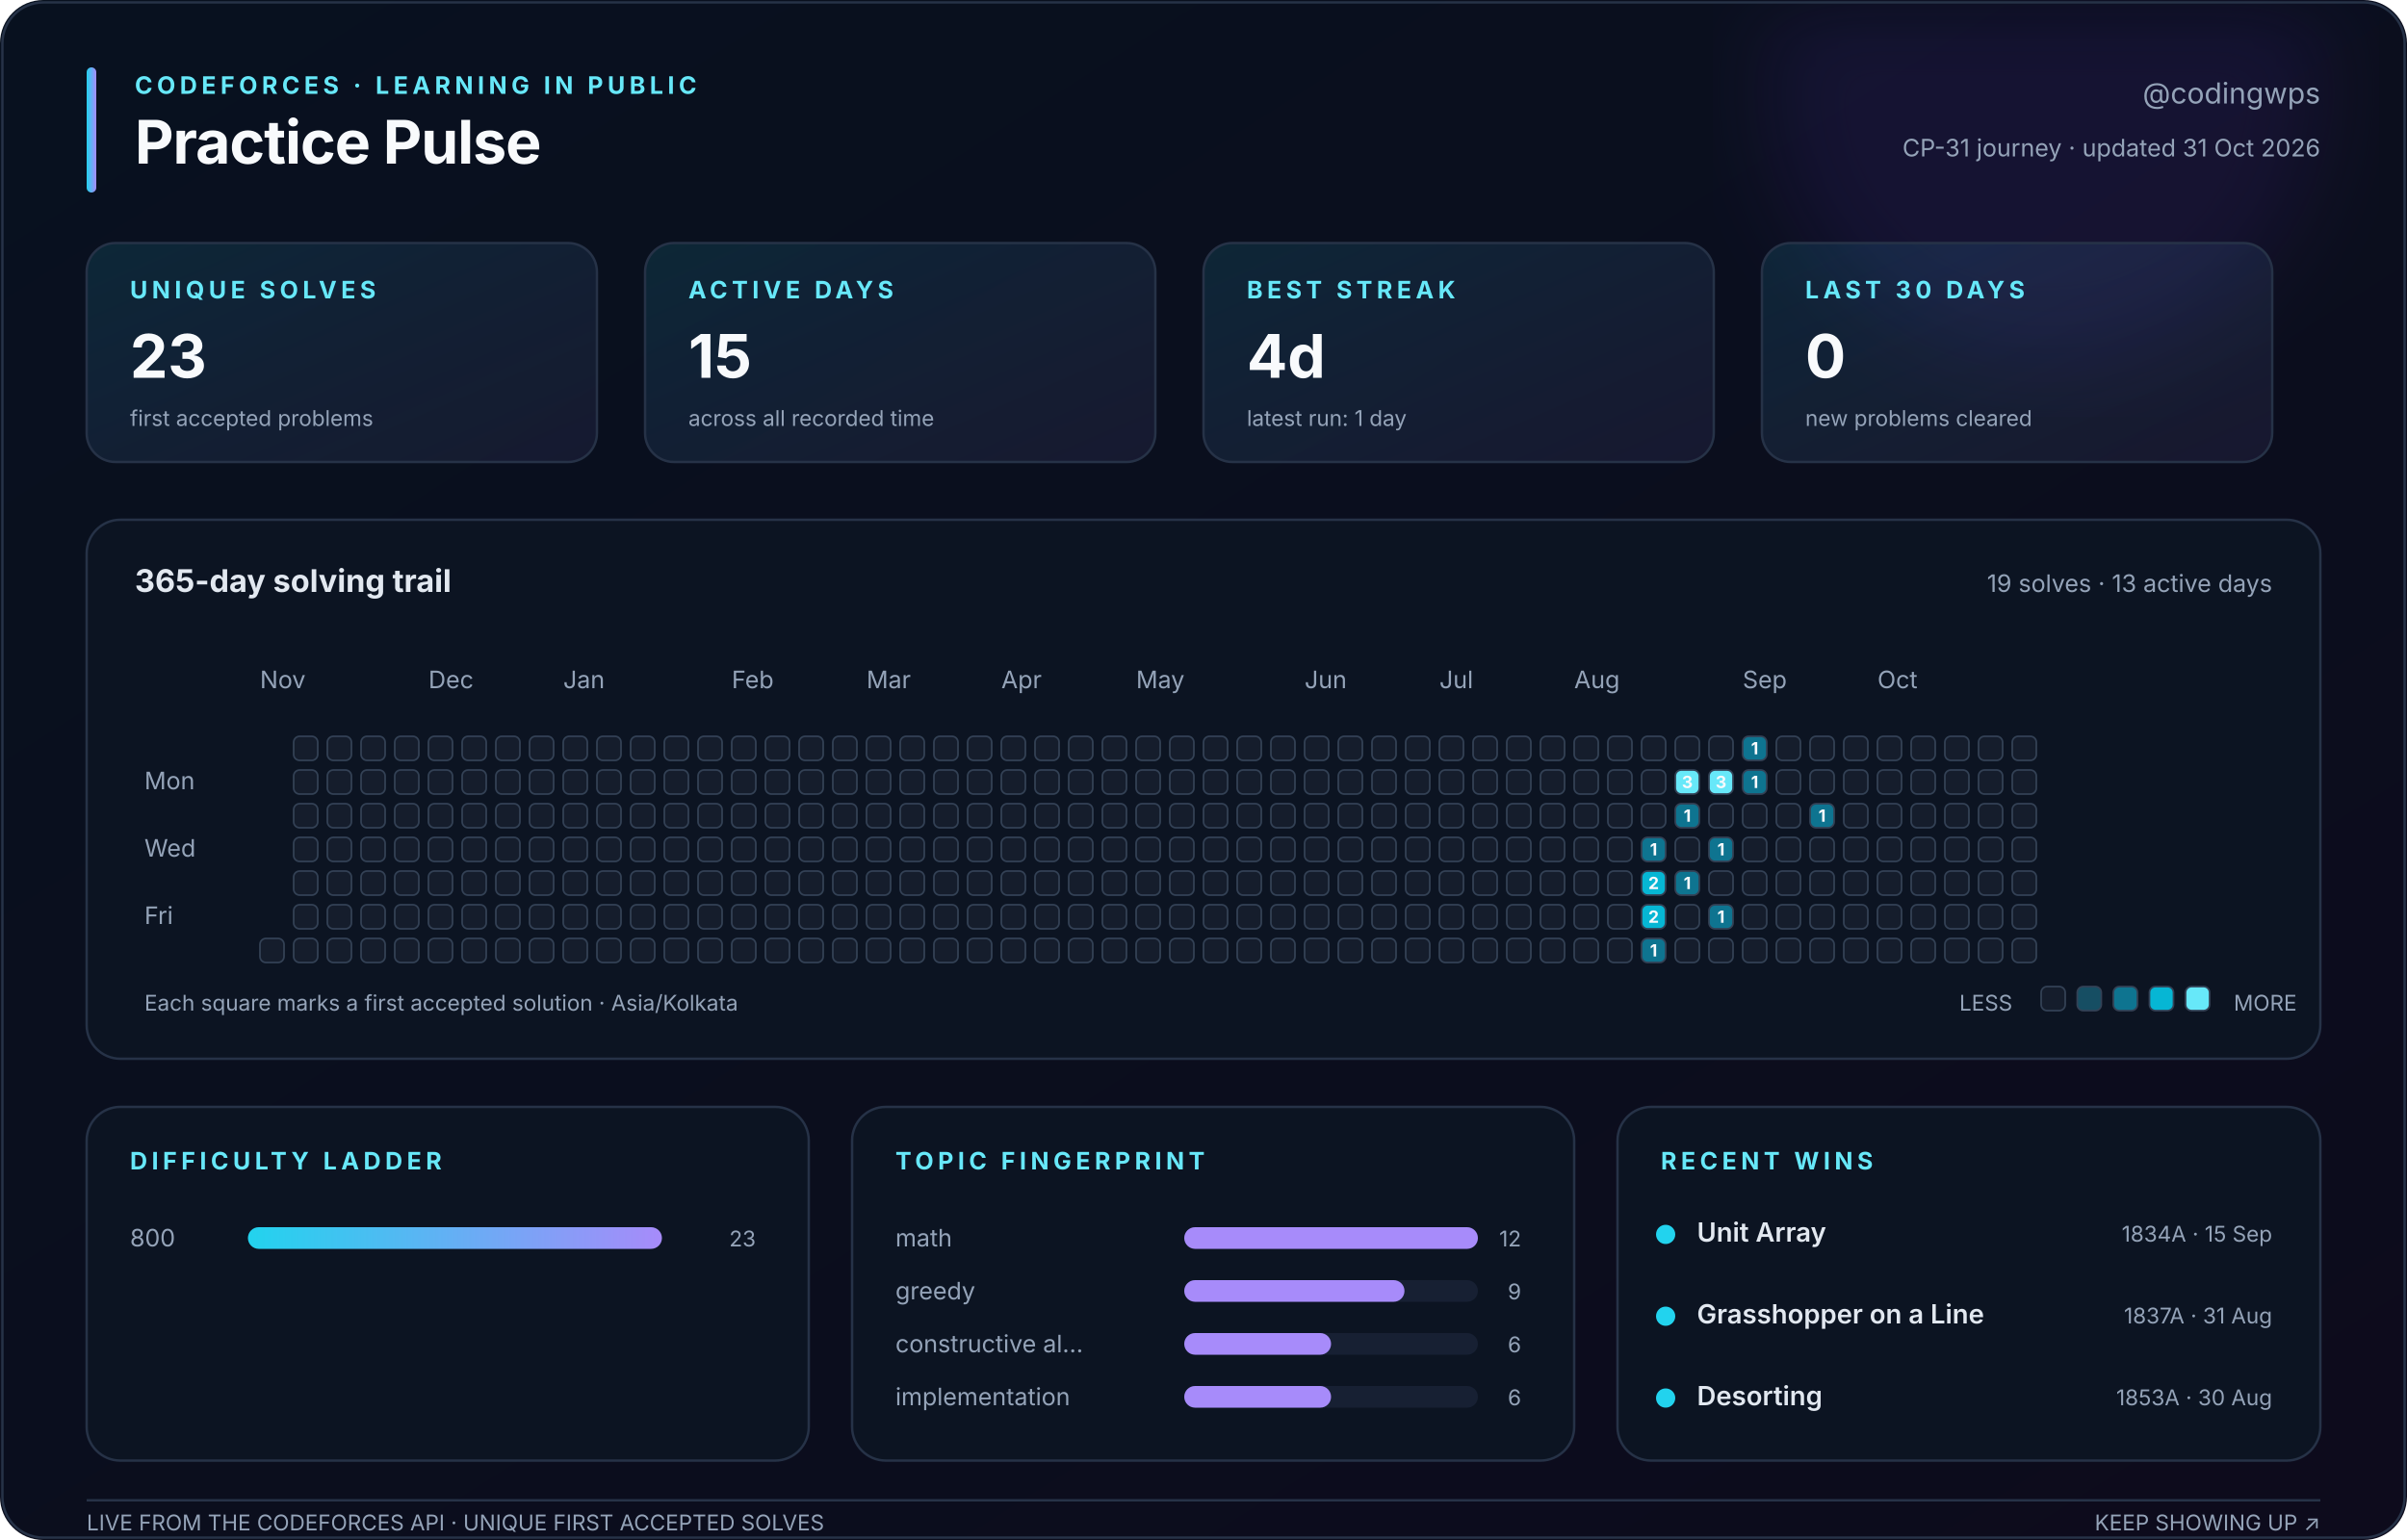
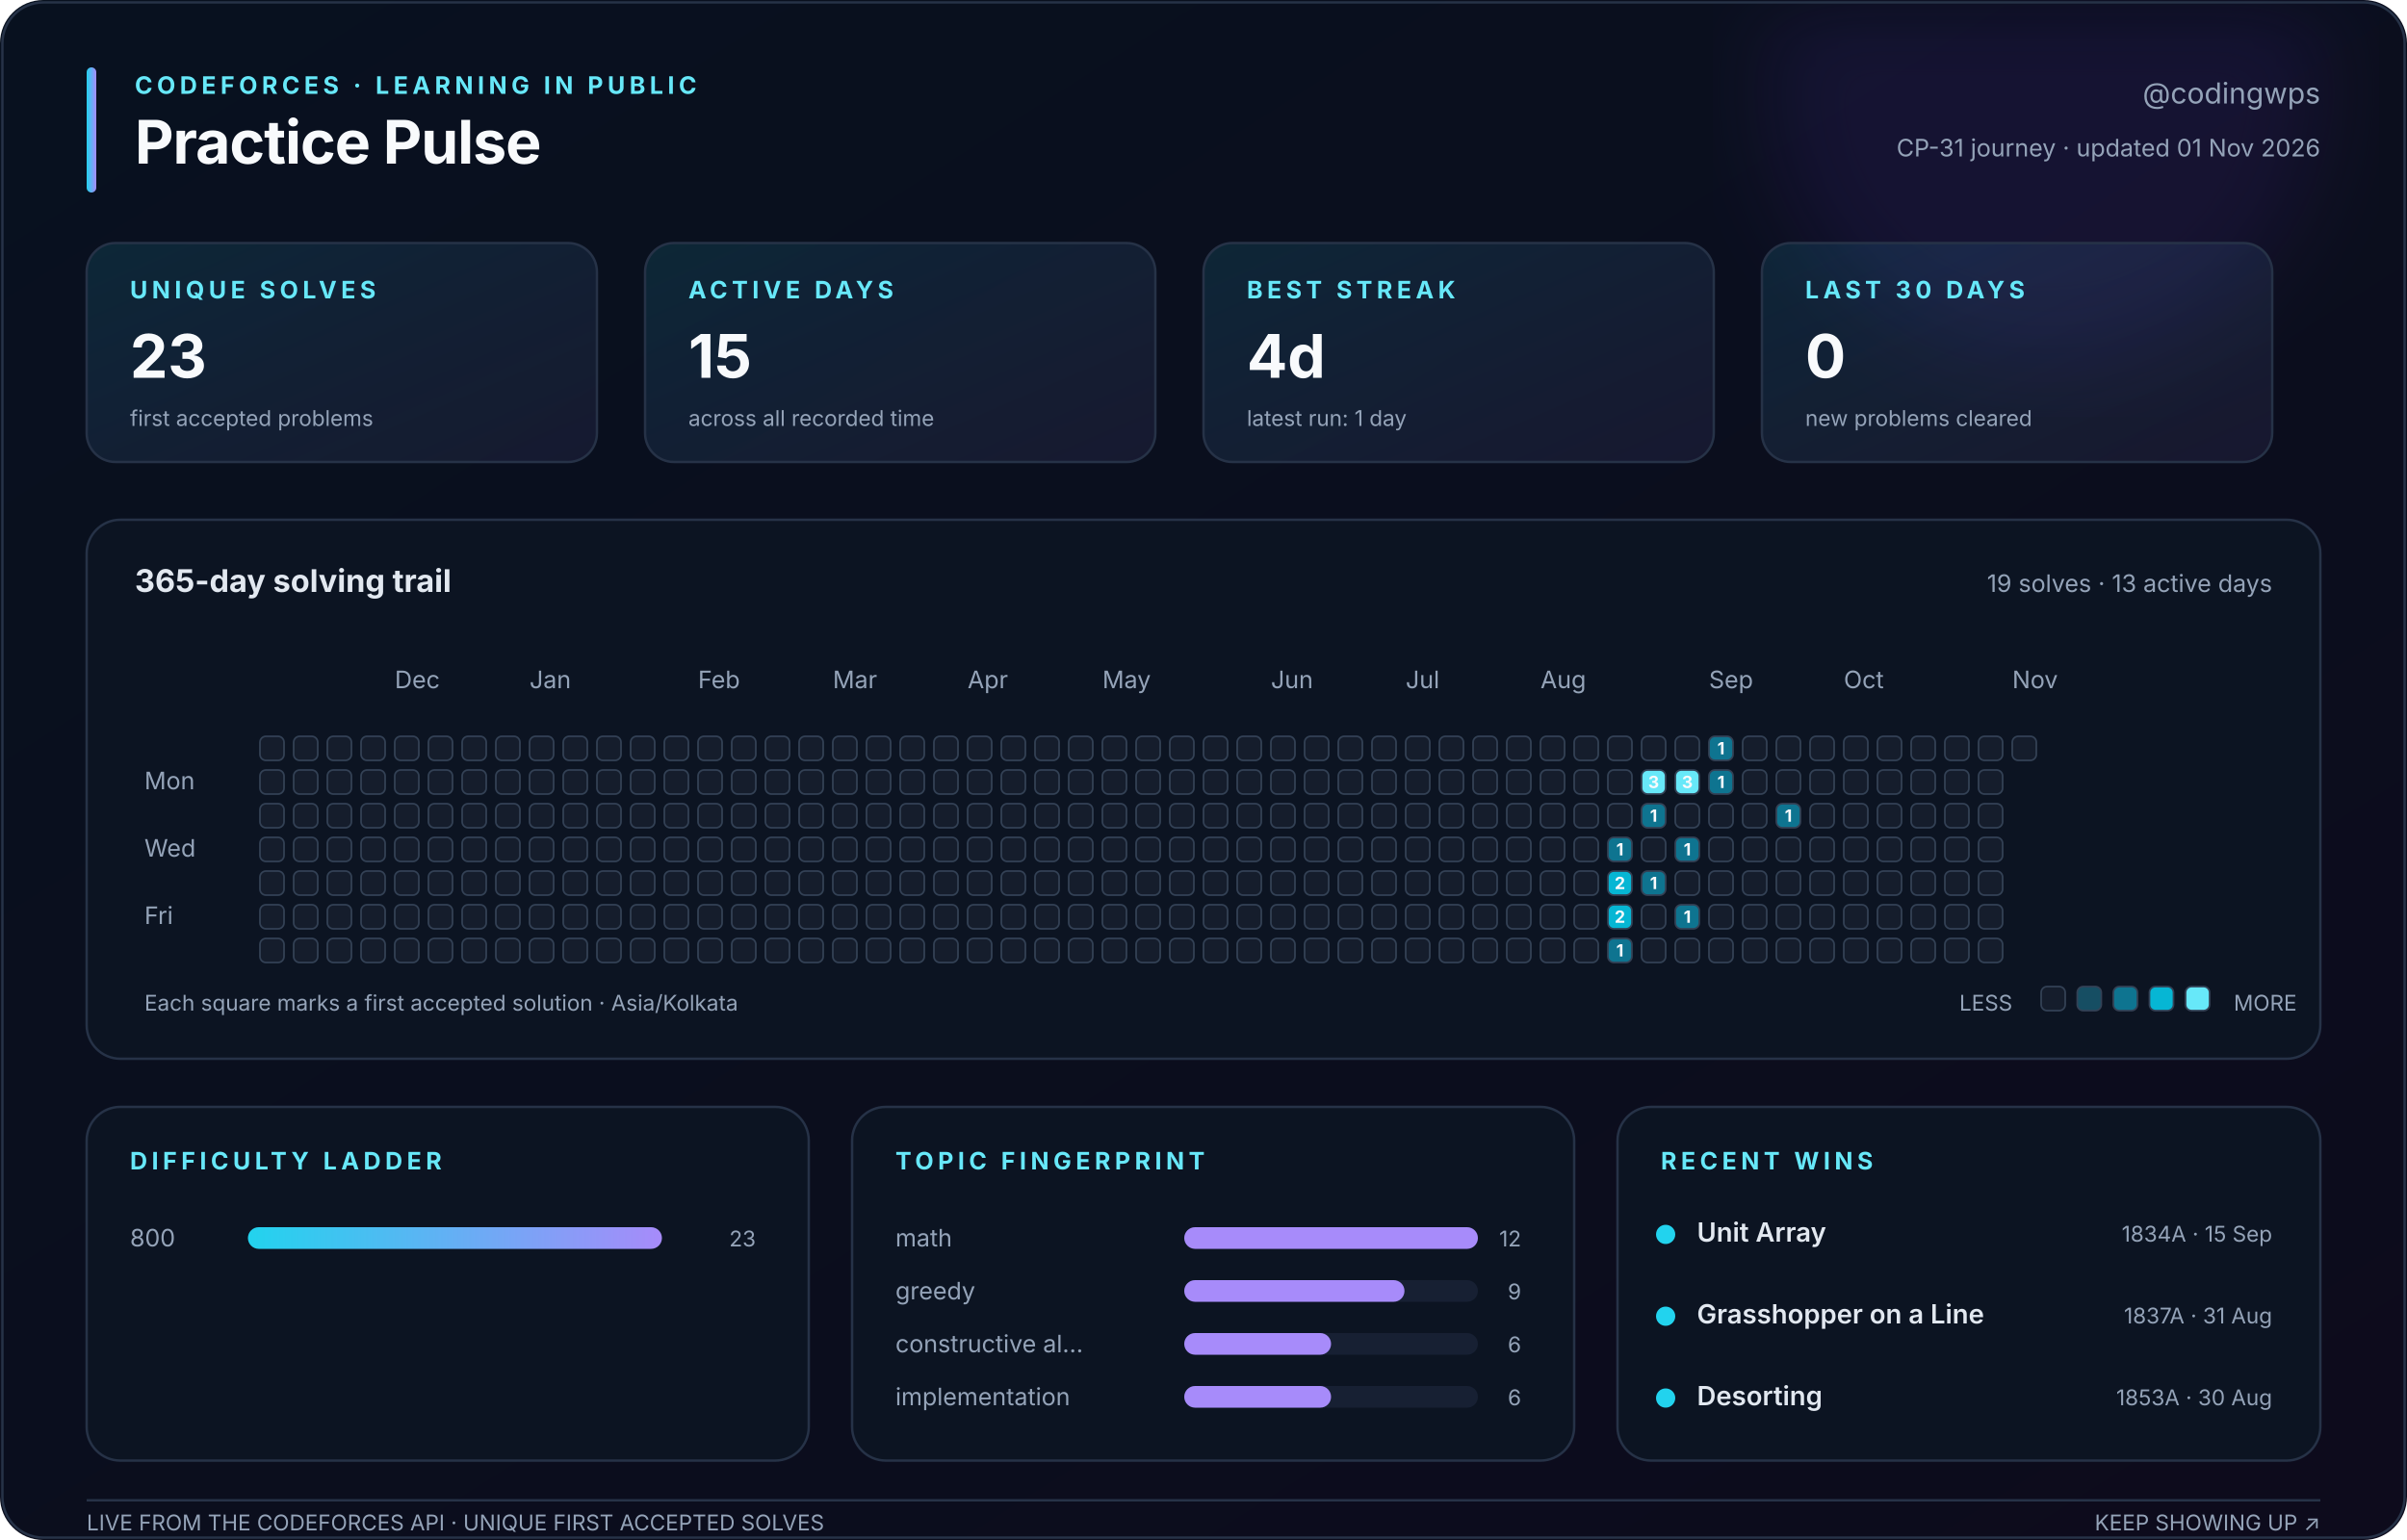
<svg xmlns="http://www.w3.org/2000/svg" width="1000" height="640" viewBox="0 0 1000 640" role="img" aria-labelledby="title description">
  <defs>
    <linearGradient id="canvas" x1="0" y1="0" x2="1" y2="1">
      <stop stop-color="#08111f" />
      <stop offset="1" stop-color="#0d0b1c" />
    </linearGradient>
    <linearGradient id="accent" x1="0" y1="0" x2="1" y2="0">
      <stop stop-color="#22d3ee" />
      <stop offset="1" stop-color="#a78bfa" />
    </linearGradient>
    <linearGradient id="soft" x1="0" y1="0" x2="1" y2="1">
      <stop stop-color="#22d3ee" stop-opacity=".12" />
      <stop offset="1" stop-color="#a78bfa" stop-opacity=".08" />
    </linearGradient>
    <filter id="glow">
      <feGaussianBlur stdDeviation="18" />
    </filter>
  </defs>
  <style>
    text { font-family: Inter, ui-sans-serif, -apple-system, BlinkMacSystemFont, 'Segoe UI', sans-serif; fill: #94a3b8; }
    .title { fill: #f8fafc; font-size: 25px; font-weight: 750; letter-spacing: -.4px; }
    .eyebrow { fill: #67e8f9; font-size: 10px; font-weight: 700; letter-spacing: 1.8px; }
    .subtitle { font-size: 12px; } .label { font-size: 10px; } .tiny { font-size: 9px; }
    .value { fill: #f8fafc; font-size: 25px; font-weight: 750; }
    .section { fill: #e2e8f0; font-size: 13px; font-weight: 650; }
    .strong { fill: #e2e8f0; font-size: 11px; font-weight: 600; }
    .panel { fill: #0c1422; stroke: #263247; stroke-width: 1; }
    .card { fill: url(#soft); stroke: #263247; stroke-width: 1; }
    .cell { stroke: #334155; stroke-width: .7; } .padding { fill: transparent; stroke: none; }
    .cell-count { fill: #f8fafc; font-size: 7px; font-weight: 750; pointer-events: none; }
  </style>
  <rect width="1000" height="640" rx="18" fill="url(#canvas)" />
  <circle cx="850" cy="35" r="115" fill="#7c3aed" opacity=".10" filter="url(#glow)" />
  <rect x="1" y="1" width="998" height="638" rx="17" fill="none" stroke="#263247" />
  <rect x="36" y="28" width="4" height="52" rx="2" fill="url(#accent)" />
  <text class="eyebrow" x="56" y="39">CODEFORCES · LEARNING IN PUBLIC</text>
  <text class="title" x="56" y="68">Practice Pulse</text>
  <text class="subtitle" x="964" y="43" text-anchor="end">@codingwps</text>
-   <text class="label" x="964" y="65" text-anchor="end">CP-31 journey · updated 31 Oct 2026</text>
+   <text class="label" x="964" y="65" text-anchor="end">CP-31 journey · updated 01 Nov 2026</text>
  <rect class="card" x="36" y="101" width="212" height="91" rx="12" />
  <text class="eyebrow" x="54" y="124">UNIQUE SOLVES</text>
  <text class="value" x="54" y="157">23</text>
  <text class="tiny" x="54" y="177">first accepted problems</text>
  <rect class="card" x="268" y="101" width="212" height="91" rx="12" />
  <text class="eyebrow" x="286" y="124">ACTIVE DAYS</text>
  <text class="value" x="286" y="157">15</text>
  <text class="tiny" x="286" y="177">across all recorded time</text>
  <rect class="card" x="500" y="101" width="212" height="91" rx="12" />
  <text class="eyebrow" x="518" y="124">BEST STREAK</text>
  <text class="value" x="518" y="157">4d</text>
  <text class="tiny" x="518" y="177">latest run: 1 day</text>
  <rect class="card" x="732" y="101" width="212" height="91" rx="12" />
  <text class="eyebrow" x="750" y="124">LAST 30 DAYS</text>
  <text class="value" x="750" y="157">0</text>
  <text class="tiny" x="750" y="177">new problems cleared</text>
  <rect class="panel" x="36" y="216" width="928" height="224" rx="14" />
  <text class="section" x="56" y="246">365-day solving trail</text>
  <text class="label" x="944" y="246" text-anchor="end">19 solves · 13 active days</text>
-   <text class="label" x="108" y="286">Nov</text>
-   <text class="label" x="178" y="286">Dec</text>
-   <text class="label" x="234" y="286">Jan</text>
-   <text class="label" x="304" y="286">Feb</text>
-   <text class="label" x="360" y="286">Mar</text>
-   <text class="label" x="416" y="286">Apr</text>
-   <text class="label" x="472" y="286">May</text>
-   <text class="label" x="542" y="286">Jun</text>
-   <text class="label" x="598" y="286">Jul</text>
-   <text class="label" x="654" y="286">Aug</text>
-   <text class="label" x="724" y="286">Sep</text>
-   <text class="label" x="780" y="286">Oct</text>
+   <text class="label" x="164" y="286">Dec</text>
+   <text class="label" x="220" y="286">Jan</text>
+   <text class="label" x="290" y="286">Feb</text>
+   <text class="label" x="346" y="286">Mar</text>
+   <text class="label" x="402" y="286">Apr</text>
+   <text class="label" x="458" y="286">May</text>
+   <text class="label" x="528" y="286">Jun</text>
+   <text class="label" x="584" y="286">Jul</text>
+   <text class="label" x="640" y="286">Aug</text>
+   <text class="label" x="710" y="286">Sep</text>
+   <text class="label" x="766" y="286">Oct</text>
+   <text class="label" x="836" y="286">Nov</text>
  <text class="label" x="60" y="328">Mon</text>
  <text class="label" x="60" y="356">Wed</text>
  <text class="label" x="60" y="384">Fri</text>
-   <rect class="padding" x="108" y="306" width="10" height="10" rx="2.5" fill="#151d2c" />
-   <rect class="padding" x="108" y="320" width="10" height="10" rx="2.5" fill="#151d2c" />
-   <rect class="padding" x="108" y="334" width="10" height="10" rx="2.5" fill="#151d2c" />
-   <rect class="padding" x="108" y="348" width="10" height="10" rx="2.5" fill="#151d2c" />
-   <rect class="padding" x="108" y="362" width="10" height="10" rx="2.5" fill="#151d2c" />
-   <rect class="padding" x="108" y="376" width="10" height="10" rx="2.5" fill="#151d2c" />
+   <rect class="cell" x="108" y="306" width="10" height="10" rx="2.5" fill="#151d2c" />
+   <rect class="cell" x="108" y="320" width="10" height="10" rx="2.5" fill="#151d2c" />
+   <rect class="cell" x="108" y="334" width="10" height="10" rx="2.5" fill="#151d2c" />
+   <rect class="cell" x="108" y="348" width="10" height="10" rx="2.5" fill="#151d2c" />
+   <rect class="cell" x="108" y="362" width="10" height="10" rx="2.5" fill="#151d2c" />
+   <rect class="cell" x="108" y="376" width="10" height="10" rx="2.5" fill="#151d2c" />
  <rect class="cell" x="108" y="390" width="10" height="10" rx="2.5" fill="#151d2c" />
  <rect class="cell" x="122" y="306" width="10" height="10" rx="2.5" fill="#151d2c" />
  <rect class="cell" x="122" y="320" width="10" height="10" rx="2.5" fill="#151d2c" />
  <rect class="cell" x="122" y="334" width="10" height="10" rx="2.5" fill="#151d2c" />
  <rect class="cell" x="122" y="348" width="10" height="10" rx="2.5" fill="#151d2c" />
  <rect class="cell" x="122" y="362" width="10" height="10" rx="2.5" fill="#151d2c" />
  <rect class="cell" x="122" y="376" width="10" height="10" rx="2.5" fill="#151d2c" />
  <rect class="cell" x="122" y="390" width="10" height="10" rx="2.5" fill="#151d2c" />
  <rect class="cell" x="136" y="306" width="10" height="10" rx="2.5" fill="#151d2c" />
  <rect class="cell" x="136" y="320" width="10" height="10" rx="2.5" fill="#151d2c" />
  <rect class="cell" x="136" y="334" width="10" height="10" rx="2.5" fill="#151d2c" />
  <rect class="cell" x="136" y="348" width="10" height="10" rx="2.5" fill="#151d2c" />
  <rect class="cell" x="136" y="362" width="10" height="10" rx="2.5" fill="#151d2c" />
  <rect class="cell" x="136" y="376" width="10" height="10" rx="2.5" fill="#151d2c" />
  <rect class="cell" x="136" y="390" width="10" height="10" rx="2.5" fill="#151d2c" />
  <rect class="cell" x="150" y="306" width="10" height="10" rx="2.5" fill="#151d2c" />
  <rect class="cell" x="150" y="320" width="10" height="10" rx="2.5" fill="#151d2c" />
  <rect class="cell" x="150" y="334" width="10" height="10" rx="2.5" fill="#151d2c" />
  <rect class="cell" x="150" y="348" width="10" height="10" rx="2.5" fill="#151d2c" />
  <rect class="cell" x="150" y="362" width="10" height="10" rx="2.5" fill="#151d2c" />
  <rect class="cell" x="150" y="376" width="10" height="10" rx="2.5" fill="#151d2c" />
  <rect class="cell" x="150" y="390" width="10" height="10" rx="2.5" fill="#151d2c" />
  <rect class="cell" x="164" y="306" width="10" height="10" rx="2.5" fill="#151d2c" />
  <rect class="cell" x="164" y="320" width="10" height="10" rx="2.5" fill="#151d2c" />
  <rect class="cell" x="164" y="334" width="10" height="10" rx="2.5" fill="#151d2c" />
  <rect class="cell" x="164" y="348" width="10" height="10" rx="2.5" fill="#151d2c" />
  <rect class="cell" x="164" y="362" width="10" height="10" rx="2.5" fill="#151d2c" />
  <rect class="cell" x="164" y="376" width="10" height="10" rx="2.5" fill="#151d2c" />
  <rect class="cell" x="164" y="390" width="10" height="10" rx="2.5" fill="#151d2c" />
  <rect class="cell" x="178" y="306" width="10" height="10" rx="2.5" fill="#151d2c" />
  <rect class="cell" x="178" y="320" width="10" height="10" rx="2.5" fill="#151d2c" />
  <rect class="cell" x="178" y="334" width="10" height="10" rx="2.5" fill="#151d2c" />
  <rect class="cell" x="178" y="348" width="10" height="10" rx="2.5" fill="#151d2c" />
  <rect class="cell" x="178" y="362" width="10" height="10" rx="2.5" fill="#151d2c" />
  <rect class="cell" x="178" y="376" width="10" height="10" rx="2.5" fill="#151d2c" />
  <rect class="cell" x="178" y="390" width="10" height="10" rx="2.5" fill="#151d2c" />
  <rect class="cell" x="192" y="306" width="10" height="10" rx="2.5" fill="#151d2c" />
  <rect class="cell" x="192" y="320" width="10" height="10" rx="2.5" fill="#151d2c" />
  <rect class="cell" x="192" y="334" width="10" height="10" rx="2.5" fill="#151d2c" />
  <rect class="cell" x="192" y="348" width="10" height="10" rx="2.5" fill="#151d2c" />
  <rect class="cell" x="192" y="362" width="10" height="10" rx="2.5" fill="#151d2c" />
  <rect class="cell" x="192" y="376" width="10" height="10" rx="2.5" fill="#151d2c" />
  <rect class="cell" x="192" y="390" width="10" height="10" rx="2.5" fill="#151d2c" />
  <rect class="cell" x="206" y="306" width="10" height="10" rx="2.5" fill="#151d2c" />
  <rect class="cell" x="206" y="320" width="10" height="10" rx="2.5" fill="#151d2c" />
  <rect class="cell" x="206" y="334" width="10" height="10" rx="2.5" fill="#151d2c" />
  <rect class="cell" x="206" y="348" width="10" height="10" rx="2.5" fill="#151d2c" />
  <rect class="cell" x="206" y="362" width="10" height="10" rx="2.5" fill="#151d2c" />
  <rect class="cell" x="206" y="376" width="10" height="10" rx="2.5" fill="#151d2c" />
  <rect class="cell" x="206" y="390" width="10" height="10" rx="2.5" fill="#151d2c" />
  <rect class="cell" x="220" y="306" width="10" height="10" rx="2.5" fill="#151d2c" />
  <rect class="cell" x="220" y="320" width="10" height="10" rx="2.5" fill="#151d2c" />
  <rect class="cell" x="220" y="334" width="10" height="10" rx="2.5" fill="#151d2c" />
  <rect class="cell" x="220" y="348" width="10" height="10" rx="2.5" fill="#151d2c" />
  <rect class="cell" x="220" y="362" width="10" height="10" rx="2.5" fill="#151d2c" />
  <rect class="cell" x="220" y="376" width="10" height="10" rx="2.5" fill="#151d2c" />
  <rect class="cell" x="220" y="390" width="10" height="10" rx="2.5" fill="#151d2c" />
  <rect class="cell" x="234" y="306" width="10" height="10" rx="2.5" fill="#151d2c" />
  <rect class="cell" x="234" y="320" width="10" height="10" rx="2.5" fill="#151d2c" />
  <rect class="cell" x="234" y="334" width="10" height="10" rx="2.5" fill="#151d2c" />
  <rect class="cell" x="234" y="348" width="10" height="10" rx="2.5" fill="#151d2c" />
  <rect class="cell" x="234" y="362" width="10" height="10" rx="2.5" fill="#151d2c" />
  <rect class="cell" x="234" y="376" width="10" height="10" rx="2.5" fill="#151d2c" />
  <rect class="cell" x="234" y="390" width="10" height="10" rx="2.5" fill="#151d2c" />
  <rect class="cell" x="248" y="306" width="10" height="10" rx="2.5" fill="#151d2c" />
  <rect class="cell" x="248" y="320" width="10" height="10" rx="2.5" fill="#151d2c" />
  <rect class="cell" x="248" y="334" width="10" height="10" rx="2.5" fill="#151d2c" />
  <rect class="cell" x="248" y="348" width="10" height="10" rx="2.5" fill="#151d2c" />
  <rect class="cell" x="248" y="362" width="10" height="10" rx="2.5" fill="#151d2c" />
  <rect class="cell" x="248" y="376" width="10" height="10" rx="2.5" fill="#151d2c" />
  <rect class="cell" x="248" y="390" width="10" height="10" rx="2.5" fill="#151d2c" />
  <rect class="cell" x="262" y="306" width="10" height="10" rx="2.5" fill="#151d2c" />
  <rect class="cell" x="262" y="320" width="10" height="10" rx="2.5" fill="#151d2c" />
  <rect class="cell" x="262" y="334" width="10" height="10" rx="2.5" fill="#151d2c" />
  <rect class="cell" x="262" y="348" width="10" height="10" rx="2.5" fill="#151d2c" />
  <rect class="cell" x="262" y="362" width="10" height="10" rx="2.5" fill="#151d2c" />
  <rect class="cell" x="262" y="376" width="10" height="10" rx="2.5" fill="#151d2c" />
  <rect class="cell" x="262" y="390" width="10" height="10" rx="2.5" fill="#151d2c" />
  <rect class="cell" x="276" y="306" width="10" height="10" rx="2.5" fill="#151d2c" />
  <rect class="cell" x="276" y="320" width="10" height="10" rx="2.5" fill="#151d2c" />
  <rect class="cell" x="276" y="334" width="10" height="10" rx="2.5" fill="#151d2c" />
  <rect class="cell" x="276" y="348" width="10" height="10" rx="2.5" fill="#151d2c" />
  <rect class="cell" x="276" y="362" width="10" height="10" rx="2.5" fill="#151d2c" />
  <rect class="cell" x="276" y="376" width="10" height="10" rx="2.5" fill="#151d2c" />
  <rect class="cell" x="276" y="390" width="10" height="10" rx="2.5" fill="#151d2c" />
  <rect class="cell" x="290" y="306" width="10" height="10" rx="2.5" fill="#151d2c" />
  <rect class="cell" x="290" y="320" width="10" height="10" rx="2.5" fill="#151d2c" />
  <rect class="cell" x="290" y="334" width="10" height="10" rx="2.5" fill="#151d2c" />
  <rect class="cell" x="290" y="348" width="10" height="10" rx="2.5" fill="#151d2c" />
  <rect class="cell" x="290" y="362" width="10" height="10" rx="2.5" fill="#151d2c" />
  <rect class="cell" x="290" y="376" width="10" height="10" rx="2.5" fill="#151d2c" />
  <rect class="cell" x="290" y="390" width="10" height="10" rx="2.5" fill="#151d2c" />
  <rect class="cell" x="304" y="306" width="10" height="10" rx="2.5" fill="#151d2c" />
  <rect class="cell" x="304" y="320" width="10" height="10" rx="2.5" fill="#151d2c" />
  <rect class="cell" x="304" y="334" width="10" height="10" rx="2.5" fill="#151d2c" />
  <rect class="cell" x="304" y="348" width="10" height="10" rx="2.5" fill="#151d2c" />
  <rect class="cell" x="304" y="362" width="10" height="10" rx="2.5" fill="#151d2c" />
  <rect class="cell" x="304" y="376" width="10" height="10" rx="2.5" fill="#151d2c" />
  <rect class="cell" x="304" y="390" width="10" height="10" rx="2.5" fill="#151d2c" />
  <rect class="cell" x="318" y="306" width="10" height="10" rx="2.5" fill="#151d2c" />
  <rect class="cell" x="318" y="320" width="10" height="10" rx="2.5" fill="#151d2c" />
  <rect class="cell" x="318" y="334" width="10" height="10" rx="2.5" fill="#151d2c" />
  <rect class="cell" x="318" y="348" width="10" height="10" rx="2.5" fill="#151d2c" />
  <rect class="cell" x="318" y="362" width="10" height="10" rx="2.5" fill="#151d2c" />
  <rect class="cell" x="318" y="376" width="10" height="10" rx="2.5" fill="#151d2c" />
  <rect class="cell" x="318" y="390" width="10" height="10" rx="2.5" fill="#151d2c" />
  <rect class="cell" x="332" y="306" width="10" height="10" rx="2.5" fill="#151d2c" />
  <rect class="cell" x="332" y="320" width="10" height="10" rx="2.5" fill="#151d2c" />
  <rect class="cell" x="332" y="334" width="10" height="10" rx="2.5" fill="#151d2c" />
  <rect class="cell" x="332" y="348" width="10" height="10" rx="2.5" fill="#151d2c" />
  <rect class="cell" x="332" y="362" width="10" height="10" rx="2.5" fill="#151d2c" />
  <rect class="cell" x="332" y="376" width="10" height="10" rx="2.5" fill="#151d2c" />
  <rect class="cell" x="332" y="390" width="10" height="10" rx="2.5" fill="#151d2c" />
  <rect class="cell" x="346" y="306" width="10" height="10" rx="2.5" fill="#151d2c" />
  <rect class="cell" x="346" y="320" width="10" height="10" rx="2.5" fill="#151d2c" />
  <rect class="cell" x="346" y="334" width="10" height="10" rx="2.5" fill="#151d2c" />
  <rect class="cell" x="346" y="348" width="10" height="10" rx="2.5" fill="#151d2c" />
  <rect class="cell" x="346" y="362" width="10" height="10" rx="2.5" fill="#151d2c" />
  <rect class="cell" x="346" y="376" width="10" height="10" rx="2.5" fill="#151d2c" />
  <rect class="cell" x="346" y="390" width="10" height="10" rx="2.5" fill="#151d2c" />
  <rect class="cell" x="360" y="306" width="10" height="10" rx="2.5" fill="#151d2c" />
  <rect class="cell" x="360" y="320" width="10" height="10" rx="2.5" fill="#151d2c" />
  <rect class="cell" x="360" y="334" width="10" height="10" rx="2.5" fill="#151d2c" />
  <rect class="cell" x="360" y="348" width="10" height="10" rx="2.5" fill="#151d2c" />
  <rect class="cell" x="360" y="362" width="10" height="10" rx="2.5" fill="#151d2c" />
  <rect class="cell" x="360" y="376" width="10" height="10" rx="2.5" fill="#151d2c" />
  <rect class="cell" x="360" y="390" width="10" height="10" rx="2.5" fill="#151d2c" />
  <rect class="cell" x="374" y="306" width="10" height="10" rx="2.5" fill="#151d2c" />
  <rect class="cell" x="374" y="320" width="10" height="10" rx="2.5" fill="#151d2c" />
  <rect class="cell" x="374" y="334" width="10" height="10" rx="2.5" fill="#151d2c" />
  <rect class="cell" x="374" y="348" width="10" height="10" rx="2.5" fill="#151d2c" />
  <rect class="cell" x="374" y="362" width="10" height="10" rx="2.5" fill="#151d2c" />
  <rect class="cell" x="374" y="376" width="10" height="10" rx="2.5" fill="#151d2c" />
  <rect class="cell" x="374" y="390" width="10" height="10" rx="2.5" fill="#151d2c" />
  <rect class="cell" x="388" y="306" width="10" height="10" rx="2.5" fill="#151d2c" />
  <rect class="cell" x="388" y="320" width="10" height="10" rx="2.5" fill="#151d2c" />
  <rect class="cell" x="388" y="334" width="10" height="10" rx="2.5" fill="#151d2c" />
  <rect class="cell" x="388" y="348" width="10" height="10" rx="2.5" fill="#151d2c" />
  <rect class="cell" x="388" y="362" width="10" height="10" rx="2.5" fill="#151d2c" />
  <rect class="cell" x="388" y="376" width="10" height="10" rx="2.5" fill="#151d2c" />
  <rect class="cell" x="388" y="390" width="10" height="10" rx="2.5" fill="#151d2c" />
  <rect class="cell" x="402" y="306" width="10" height="10" rx="2.5" fill="#151d2c" />
  <rect class="cell" x="402" y="320" width="10" height="10" rx="2.5" fill="#151d2c" />
  <rect class="cell" x="402" y="334" width="10" height="10" rx="2.5" fill="#151d2c" />
  <rect class="cell" x="402" y="348" width="10" height="10" rx="2.5" fill="#151d2c" />
  <rect class="cell" x="402" y="362" width="10" height="10" rx="2.5" fill="#151d2c" />
  <rect class="cell" x="402" y="376" width="10" height="10" rx="2.5" fill="#151d2c" />
  <rect class="cell" x="402" y="390" width="10" height="10" rx="2.5" fill="#151d2c" />
  <rect class="cell" x="416" y="306" width="10" height="10" rx="2.5" fill="#151d2c" />
  <rect class="cell" x="416" y="320" width="10" height="10" rx="2.5" fill="#151d2c" />
  <rect class="cell" x="416" y="334" width="10" height="10" rx="2.5" fill="#151d2c" />
  <rect class="cell" x="416" y="348" width="10" height="10" rx="2.5" fill="#151d2c" />
  <rect class="cell" x="416" y="362" width="10" height="10" rx="2.5" fill="#151d2c" />
  <rect class="cell" x="416" y="376" width="10" height="10" rx="2.5" fill="#151d2c" />
  <rect class="cell" x="416" y="390" width="10" height="10" rx="2.5" fill="#151d2c" />
  <rect class="cell" x="430" y="306" width="10" height="10" rx="2.5" fill="#151d2c" />
  <rect class="cell" x="430" y="320" width="10" height="10" rx="2.5" fill="#151d2c" />
  <rect class="cell" x="430" y="334" width="10" height="10" rx="2.5" fill="#151d2c" />
  <rect class="cell" x="430" y="348" width="10" height="10" rx="2.5" fill="#151d2c" />
  <rect class="cell" x="430" y="362" width="10" height="10" rx="2.5" fill="#151d2c" />
  <rect class="cell" x="430" y="376" width="10" height="10" rx="2.5" fill="#151d2c" />
  <rect class="cell" x="430" y="390" width="10" height="10" rx="2.5" fill="#151d2c" />
  <rect class="cell" x="444" y="306" width="10" height="10" rx="2.5" fill="#151d2c" />
  <rect class="cell" x="444" y="320" width="10" height="10" rx="2.5" fill="#151d2c" />
  <rect class="cell" x="444" y="334" width="10" height="10" rx="2.5" fill="#151d2c" />
  <rect class="cell" x="444" y="348" width="10" height="10" rx="2.5" fill="#151d2c" />
  <rect class="cell" x="444" y="362" width="10" height="10" rx="2.5" fill="#151d2c" />
  <rect class="cell" x="444" y="376" width="10" height="10" rx="2.5" fill="#151d2c" />
  <rect class="cell" x="444" y="390" width="10" height="10" rx="2.5" fill="#151d2c" />
  <rect class="cell" x="458" y="306" width="10" height="10" rx="2.5" fill="#151d2c" />
  <rect class="cell" x="458" y="320" width="10" height="10" rx="2.5" fill="#151d2c" />
  <rect class="cell" x="458" y="334" width="10" height="10" rx="2.5" fill="#151d2c" />
  <rect class="cell" x="458" y="348" width="10" height="10" rx="2.5" fill="#151d2c" />
  <rect class="cell" x="458" y="362" width="10" height="10" rx="2.5" fill="#151d2c" />
  <rect class="cell" x="458" y="376" width="10" height="10" rx="2.5" fill="#151d2c" />
  <rect class="cell" x="458" y="390" width="10" height="10" rx="2.5" fill="#151d2c" />
  <rect class="cell" x="472" y="306" width="10" height="10" rx="2.5" fill="#151d2c" />
  <rect class="cell" x="472" y="320" width="10" height="10" rx="2.5" fill="#151d2c" />
  <rect class="cell" x="472" y="334" width="10" height="10" rx="2.5" fill="#151d2c" />
  <rect class="cell" x="472" y="348" width="10" height="10" rx="2.5" fill="#151d2c" />
  <rect class="cell" x="472" y="362" width="10" height="10" rx="2.5" fill="#151d2c" />
  <rect class="cell" x="472" y="376" width="10" height="10" rx="2.5" fill="#151d2c" />
  <rect class="cell" x="472" y="390" width="10" height="10" rx="2.5" fill="#151d2c" />
  <rect class="cell" x="486" y="306" width="10" height="10" rx="2.5" fill="#151d2c" />
  <rect class="cell" x="486" y="320" width="10" height="10" rx="2.5" fill="#151d2c" />
  <rect class="cell" x="486" y="334" width="10" height="10" rx="2.5" fill="#151d2c" />
  <rect class="cell" x="486" y="348" width="10" height="10" rx="2.5" fill="#151d2c" />
  <rect class="cell" x="486" y="362" width="10" height="10" rx="2.5" fill="#151d2c" />
  <rect class="cell" x="486" y="376" width="10" height="10" rx="2.5" fill="#151d2c" />
  <rect class="cell" x="486" y="390" width="10" height="10" rx="2.5" fill="#151d2c" />
  <rect class="cell" x="500" y="306" width="10" height="10" rx="2.5" fill="#151d2c" />
  <rect class="cell" x="500" y="320" width="10" height="10" rx="2.5" fill="#151d2c" />
  <rect class="cell" x="500" y="334" width="10" height="10" rx="2.5" fill="#151d2c" />
  <rect class="cell" x="500" y="348" width="10" height="10" rx="2.5" fill="#151d2c" />
  <rect class="cell" x="500" y="362" width="10" height="10" rx="2.5" fill="#151d2c" />
  <rect class="cell" x="500" y="376" width="10" height="10" rx="2.5" fill="#151d2c" />
  <rect class="cell" x="500" y="390" width="10" height="10" rx="2.5" fill="#151d2c" />
  <rect class="cell" x="514" y="306" width="10" height="10" rx="2.5" fill="#151d2c" />
  <rect class="cell" x="514" y="320" width="10" height="10" rx="2.5" fill="#151d2c" />
  <rect class="cell" x="514" y="334" width="10" height="10" rx="2.5" fill="#151d2c" />
  <rect class="cell" x="514" y="348" width="10" height="10" rx="2.5" fill="#151d2c" />
  <rect class="cell" x="514" y="362" width="10" height="10" rx="2.5" fill="#151d2c" />
  <rect class="cell" x="514" y="376" width="10" height="10" rx="2.5" fill="#151d2c" />
  <rect class="cell" x="514" y="390" width="10" height="10" rx="2.5" fill="#151d2c" />
  <rect class="cell" x="528" y="306" width="10" height="10" rx="2.5" fill="#151d2c" />
  <rect class="cell" x="528" y="320" width="10" height="10" rx="2.5" fill="#151d2c" />
  <rect class="cell" x="528" y="334" width="10" height="10" rx="2.5" fill="#151d2c" />
  <rect class="cell" x="528" y="348" width="10" height="10" rx="2.5" fill="#151d2c" />
  <rect class="cell" x="528" y="362" width="10" height="10" rx="2.5" fill="#151d2c" />
  <rect class="cell" x="528" y="376" width="10" height="10" rx="2.5" fill="#151d2c" />
  <rect class="cell" x="528" y="390" width="10" height="10" rx="2.5" fill="#151d2c" />
  <rect class="cell" x="542" y="306" width="10" height="10" rx="2.5" fill="#151d2c" />
  <rect class="cell" x="542" y="320" width="10" height="10" rx="2.5" fill="#151d2c" />
  <rect class="cell" x="542" y="334" width="10" height="10" rx="2.5" fill="#151d2c" />
  <rect class="cell" x="542" y="348" width="10" height="10" rx="2.5" fill="#151d2c" />
  <rect class="cell" x="542" y="362" width="10" height="10" rx="2.5" fill="#151d2c" />
  <rect class="cell" x="542" y="376" width="10" height="10" rx="2.5" fill="#151d2c" />
  <rect class="cell" x="542" y="390" width="10" height="10" rx="2.5" fill="#151d2c" />
  <rect class="cell" x="556" y="306" width="10" height="10" rx="2.5" fill="#151d2c" />
  <rect class="cell" x="556" y="320" width="10" height="10" rx="2.5" fill="#151d2c" />
  <rect class="cell" x="556" y="334" width="10" height="10" rx="2.5" fill="#151d2c" />
  <rect class="cell" x="556" y="348" width="10" height="10" rx="2.5" fill="#151d2c" />
  <rect class="cell" x="556" y="362" width="10" height="10" rx="2.5" fill="#151d2c" />
  <rect class="cell" x="556" y="376" width="10" height="10" rx="2.5" fill="#151d2c" />
  <rect class="cell" x="556" y="390" width="10" height="10" rx="2.5" fill="#151d2c" />
  <rect class="cell" x="570" y="306" width="10" height="10" rx="2.5" fill="#151d2c" />
  <rect class="cell" x="570" y="320" width="10" height="10" rx="2.5" fill="#151d2c" />
  <rect class="cell" x="570" y="334" width="10" height="10" rx="2.5" fill="#151d2c" />
  <rect class="cell" x="570" y="348" width="10" height="10" rx="2.5" fill="#151d2c" />
  <rect class="cell" x="570" y="362" width="10" height="10" rx="2.5" fill="#151d2c" />
  <rect class="cell" x="570" y="376" width="10" height="10" rx="2.5" fill="#151d2c" />
  <rect class="cell" x="570" y="390" width="10" height="10" rx="2.5" fill="#151d2c" />
  <rect class="cell" x="584" y="306" width="10" height="10" rx="2.5" fill="#151d2c" />
  <rect class="cell" x="584" y="320" width="10" height="10" rx="2.5" fill="#151d2c" />
  <rect class="cell" x="584" y="334" width="10" height="10" rx="2.5" fill="#151d2c" />
  <rect class="cell" x="584" y="348" width="10" height="10" rx="2.5" fill="#151d2c" />
  <rect class="cell" x="584" y="362" width="10" height="10" rx="2.5" fill="#151d2c" />
  <rect class="cell" x="584" y="376" width="10" height="10" rx="2.5" fill="#151d2c" />
  <rect class="cell" x="584" y="390" width="10" height="10" rx="2.5" fill="#151d2c" />
  <rect class="cell" x="598" y="306" width="10" height="10" rx="2.5" fill="#151d2c" />
  <rect class="cell" x="598" y="320" width="10" height="10" rx="2.5" fill="#151d2c" />
  <rect class="cell" x="598" y="334" width="10" height="10" rx="2.5" fill="#151d2c" />
  <rect class="cell" x="598" y="348" width="10" height="10" rx="2.5" fill="#151d2c" />
  <rect class="cell" x="598" y="362" width="10" height="10" rx="2.5" fill="#151d2c" />
  <rect class="cell" x="598" y="376" width="10" height="10" rx="2.5" fill="#151d2c" />
  <rect class="cell" x="598" y="390" width="10" height="10" rx="2.5" fill="#151d2c" />
  <rect class="cell" x="612" y="306" width="10" height="10" rx="2.5" fill="#151d2c" />
  <rect class="cell" x="612" y="320" width="10" height="10" rx="2.5" fill="#151d2c" />
  <rect class="cell" x="612" y="334" width="10" height="10" rx="2.5" fill="#151d2c" />
  <rect class="cell" x="612" y="348" width="10" height="10" rx="2.5" fill="#151d2c" />
  <rect class="cell" x="612" y="362" width="10" height="10" rx="2.5" fill="#151d2c" />
  <rect class="cell" x="612" y="376" width="10" height="10" rx="2.5" fill="#151d2c" />
  <rect class="cell" x="612" y="390" width="10" height="10" rx="2.5" fill="#151d2c" />
  <rect class="cell" x="626" y="306" width="10" height="10" rx="2.5" fill="#151d2c" />
  <rect class="cell" x="626" y="320" width="10" height="10" rx="2.5" fill="#151d2c" />
  <rect class="cell" x="626" y="334" width="10" height="10" rx="2.5" fill="#151d2c" />
  <rect class="cell" x="626" y="348" width="10" height="10" rx="2.5" fill="#151d2c" />
  <rect class="cell" x="626" y="362" width="10" height="10" rx="2.5" fill="#151d2c" />
  <rect class="cell" x="626" y="376" width="10" height="10" rx="2.5" fill="#151d2c" />
  <rect class="cell" x="626" y="390" width="10" height="10" rx="2.5" fill="#151d2c" />
  <rect class="cell" x="640" y="306" width="10" height="10" rx="2.5" fill="#151d2c" />
  <rect class="cell" x="640" y="320" width="10" height="10" rx="2.5" fill="#151d2c" />
  <rect class="cell" x="640" y="334" width="10" height="10" rx="2.5" fill="#151d2c" />
  <rect class="cell" x="640" y="348" width="10" height="10" rx="2.5" fill="#151d2c" />
  <rect class="cell" x="640" y="362" width="10" height="10" rx="2.5" fill="#151d2c" />
  <rect class="cell" x="640" y="376" width="10" height="10" rx="2.5" fill="#151d2c" />
  <rect class="cell" x="640" y="390" width="10" height="10" rx="2.5" fill="#151d2c" />
  <rect class="cell" x="654" y="306" width="10" height="10" rx="2.5" fill="#151d2c" />
  <rect class="cell" x="654" y="320" width="10" height="10" rx="2.5" fill="#151d2c" />
  <rect class="cell" x="654" y="334" width="10" height="10" rx="2.5" fill="#151d2c" />
  <rect class="cell" x="654" y="348" width="10" height="10" rx="2.5" fill="#151d2c" />
  <rect class="cell" x="654" y="362" width="10" height="10" rx="2.5" fill="#151d2c" />
  <rect class="cell" x="654" y="376" width="10" height="10" rx="2.5" fill="#151d2c" />
  <rect class="cell" x="654" y="390" width="10" height="10" rx="2.5" fill="#151d2c" />
  <rect class="cell" x="668" y="306" width="10" height="10" rx="2.5" fill="#151d2c" />
  <rect class="cell" x="668" y="320" width="10" height="10" rx="2.5" fill="#151d2c" />
  <rect class="cell" x="668" y="334" width="10" height="10" rx="2.5" fill="#151d2c" />
-   <rect class="cell" x="668" y="348" width="10" height="10" rx="2.5" fill="#151d2c" />
-   <rect class="cell" x="668" y="362" width="10" height="10" rx="2.5" fill="#151d2c" />
-   <rect class="cell" x="668" y="376" width="10" height="10" rx="2.5" fill="#151d2c" />
-   <rect class="cell" x="668" y="390" width="10" height="10" rx="2.5" fill="#151d2c" />
+   <rect class="cell" x="668" y="348" width="10" height="10" rx="2.5" fill="#0e7490" />
+   <text class="cell-count" x="673" y="355.5" text-anchor="middle">1</text>
+   <rect class="cell" x="668" y="362" width="10" height="10" rx="2.5" fill="#06b6d4" />
+   <text class="cell-count" x="673" y="369.5" text-anchor="middle">2</text>
+   <rect class="cell" x="668" y="376" width="10" height="10" rx="2.5" fill="#06b6d4" />
+   <text class="cell-count" x="673" y="383.5" text-anchor="middle">2</text>
+   <rect class="cell" x="668" y="390" width="10" height="10" rx="2.5" fill="#0e7490" />
+   <text class="cell-count" x="673" y="397.5" text-anchor="middle">1</text>
  <rect class="cell" x="682" y="306" width="10" height="10" rx="2.5" fill="#151d2c" />
-   <rect class="cell" x="682" y="320" width="10" height="10" rx="2.5" fill="#151d2c" />
-   <rect class="cell" x="682" y="334" width="10" height="10" rx="2.5" fill="#151d2c" />
-   <rect class="cell" x="682" y="348" width="10" height="10" rx="2.5" fill="#0e7490" />
-   <text class="cell-count" x="687" y="355.5" text-anchor="middle">1</text>
-   <rect class="cell" x="682" y="362" width="10" height="10" rx="2.5" fill="#06b6d4" />
-   <text class="cell-count" x="687" y="369.5" text-anchor="middle">2</text>
-   <rect class="cell" x="682" y="376" width="10" height="10" rx="2.5" fill="#06b6d4" />
-   <text class="cell-count" x="687" y="383.5" text-anchor="middle">2</text>
-   <rect class="cell" x="682" y="390" width="10" height="10" rx="2.5" fill="#0e7490" />
-   <text class="cell-count" x="687" y="397.5" text-anchor="middle">1</text>
+   <rect class="cell" x="682" y="320" width="10" height="10" rx="2.5" fill="#67e8f9" />
+   <text class="cell-count" x="687" y="327.5" text-anchor="middle">3</text>
+   <rect class="cell" x="682" y="334" width="10" height="10" rx="2.5" fill="#0e7490" />
+   <text class="cell-count" x="687" y="341.5" text-anchor="middle">1</text>
+   <rect class="cell" x="682" y="348" width="10" height="10" rx="2.5" fill="#151d2c" />
+   <rect class="cell" x="682" y="362" width="10" height="10" rx="2.5" fill="#0e7490" />
+   <text class="cell-count" x="687" y="369.5" text-anchor="middle">1</text>
+   <rect class="cell" x="682" y="376" width="10" height="10" rx="2.5" fill="#151d2c" />
+   <rect class="cell" x="682" y="390" width="10" height="10" rx="2.5" fill="#151d2c" />
  <rect class="cell" x="696" y="306" width="10" height="10" rx="2.5" fill="#151d2c" />
  <rect class="cell" x="696" y="320" width="10" height="10" rx="2.5" fill="#67e8f9" />
  <text class="cell-count" x="701" y="327.5" text-anchor="middle">3</text>
-   <rect class="cell" x="696" y="334" width="10" height="10" rx="2.5" fill="#0e7490" />
-   <text class="cell-count" x="701" y="341.5" text-anchor="middle">1</text>
-   <rect class="cell" x="696" y="348" width="10" height="10" rx="2.5" fill="#151d2c" />
-   <rect class="cell" x="696" y="362" width="10" height="10" rx="2.5" fill="#0e7490" />
-   <text class="cell-count" x="701" y="369.5" text-anchor="middle">1</text>
-   <rect class="cell" x="696" y="376" width="10" height="10" rx="2.5" fill="#151d2c" />
+   <rect class="cell" x="696" y="334" width="10" height="10" rx="2.5" fill="#151d2c" />
+   <rect class="cell" x="696" y="348" width="10" height="10" rx="2.5" fill="#0e7490" />
+   <text class="cell-count" x="701" y="355.5" text-anchor="middle">1</text>
+   <rect class="cell" x="696" y="362" width="10" height="10" rx="2.5" fill="#151d2c" />
+   <rect class="cell" x="696" y="376" width="10" height="10" rx="2.5" fill="#0e7490" />
+   <text class="cell-count" x="701" y="383.5" text-anchor="middle">1</text>
  <rect class="cell" x="696" y="390" width="10" height="10" rx="2.5" fill="#151d2c" />
-   <rect class="cell" x="710" y="306" width="10" height="10" rx="2.5" fill="#151d2c" />
-   <rect class="cell" x="710" y="320" width="10" height="10" rx="2.5" fill="#67e8f9" />
-   <text class="cell-count" x="715" y="327.5" text-anchor="middle">3</text>
+   <rect class="cell" x="710" y="306" width="10" height="10" rx="2.5" fill="#0e7490" />
+   <text class="cell-count" x="715" y="313.5" text-anchor="middle">1</text>
+   <rect class="cell" x="710" y="320" width="10" height="10" rx="2.5" fill="#0e7490" />
+   <text class="cell-count" x="715" y="327.5" text-anchor="middle">1</text>
  <rect class="cell" x="710" y="334" width="10" height="10" rx="2.5" fill="#151d2c" />
-   <rect class="cell" x="710" y="348" width="10" height="10" rx="2.5" fill="#0e7490" />
-   <text class="cell-count" x="715" y="355.5" text-anchor="middle">1</text>
+   <rect class="cell" x="710" y="348" width="10" height="10" rx="2.5" fill="#151d2c" />
  <rect class="cell" x="710" y="362" width="10" height="10" rx="2.5" fill="#151d2c" />
-   <rect class="cell" x="710" y="376" width="10" height="10" rx="2.5" fill="#0e7490" />
-   <text class="cell-count" x="715" y="383.5" text-anchor="middle">1</text>
+   <rect class="cell" x="710" y="376" width="10" height="10" rx="2.5" fill="#151d2c" />
  <rect class="cell" x="710" y="390" width="10" height="10" rx="2.5" fill="#151d2c" />
-   <rect class="cell" x="724" y="306" width="10" height="10" rx="2.5" fill="#0e7490" />
-   <text class="cell-count" x="729" y="313.5" text-anchor="middle">1</text>
-   <rect class="cell" x="724" y="320" width="10" height="10" rx="2.5" fill="#0e7490" />
-   <text class="cell-count" x="729" y="327.5" text-anchor="middle">1</text>
+   <rect class="cell" x="724" y="306" width="10" height="10" rx="2.5" fill="#151d2c" />
+   <rect class="cell" x="724" y="320" width="10" height="10" rx="2.5" fill="#151d2c" />
  <rect class="cell" x="724" y="334" width="10" height="10" rx="2.5" fill="#151d2c" />
  <rect class="cell" x="724" y="348" width="10" height="10" rx="2.5" fill="#151d2c" />
  <rect class="cell" x="724" y="362" width="10" height="10" rx="2.5" fill="#151d2c" />
  <rect class="cell" x="724" y="376" width="10" height="10" rx="2.5" fill="#151d2c" />
  <rect class="cell" x="724" y="390" width="10" height="10" rx="2.5" fill="#151d2c" />
  <rect class="cell" x="738" y="306" width="10" height="10" rx="2.5" fill="#151d2c" />
  <rect class="cell" x="738" y="320" width="10" height="10" rx="2.5" fill="#151d2c" />
-   <rect class="cell" x="738" y="334" width="10" height="10" rx="2.5" fill="#151d2c" />
+   <rect class="cell" x="738" y="334" width="10" height="10" rx="2.5" fill="#0e7490" />
+   <text class="cell-count" x="743" y="341.5" text-anchor="middle">1</text>
  <rect class="cell" x="738" y="348" width="10" height="10" rx="2.5" fill="#151d2c" />
  <rect class="cell" x="738" y="362" width="10" height="10" rx="2.5" fill="#151d2c" />
  <rect class="cell" x="738" y="376" width="10" height="10" rx="2.5" fill="#151d2c" />
  <rect class="cell" x="738" y="390" width="10" height="10" rx="2.5" fill="#151d2c" />
  <rect class="cell" x="752" y="306" width="10" height="10" rx="2.5" fill="#151d2c" />
  <rect class="cell" x="752" y="320" width="10" height="10" rx="2.5" fill="#151d2c" />
-   <rect class="cell" x="752" y="334" width="10" height="10" rx="2.5" fill="#0e7490" />
-   <text class="cell-count" x="757" y="341.5" text-anchor="middle">1</text>
+   <rect class="cell" x="752" y="334" width="10" height="10" rx="2.5" fill="#151d2c" />
  <rect class="cell" x="752" y="348" width="10" height="10" rx="2.5" fill="#151d2c" />
  <rect class="cell" x="752" y="362" width="10" height="10" rx="2.5" fill="#151d2c" />
  <rect class="cell" x="752" y="376" width="10" height="10" rx="2.5" fill="#151d2c" />
  <rect class="cell" x="752" y="390" width="10" height="10" rx="2.5" fill="#151d2c" />
  <rect class="cell" x="766" y="306" width="10" height="10" rx="2.5" fill="#151d2c" />
  <rect class="cell" x="766" y="320" width="10" height="10" rx="2.5" fill="#151d2c" />
  <rect class="cell" x="766" y="334" width="10" height="10" rx="2.5" fill="#151d2c" />
  <rect class="cell" x="766" y="348" width="10" height="10" rx="2.5" fill="#151d2c" />
  <rect class="cell" x="766" y="362" width="10" height="10" rx="2.5" fill="#151d2c" />
  <rect class="cell" x="766" y="376" width="10" height="10" rx="2.5" fill="#151d2c" />
  <rect class="cell" x="766" y="390" width="10" height="10" rx="2.5" fill="#151d2c" />
  <rect class="cell" x="780" y="306" width="10" height="10" rx="2.5" fill="#151d2c" />
  <rect class="cell" x="780" y="320" width="10" height="10" rx="2.5" fill="#151d2c" />
  <rect class="cell" x="780" y="334" width="10" height="10" rx="2.5" fill="#151d2c" />
  <rect class="cell" x="780" y="348" width="10" height="10" rx="2.5" fill="#151d2c" />
  <rect class="cell" x="780" y="362" width="10" height="10" rx="2.5" fill="#151d2c" />
  <rect class="cell" x="780" y="376" width="10" height="10" rx="2.5" fill="#151d2c" />
  <rect class="cell" x="780" y="390" width="10" height="10" rx="2.5" fill="#151d2c" />
  <rect class="cell" x="794" y="306" width="10" height="10" rx="2.5" fill="#151d2c" />
  <rect class="cell" x="794" y="320" width="10" height="10" rx="2.5" fill="#151d2c" />
  <rect class="cell" x="794" y="334" width="10" height="10" rx="2.5" fill="#151d2c" />
  <rect class="cell" x="794" y="348" width="10" height="10" rx="2.5" fill="#151d2c" />
  <rect class="cell" x="794" y="362" width="10" height="10" rx="2.5" fill="#151d2c" />
  <rect class="cell" x="794" y="376" width="10" height="10" rx="2.5" fill="#151d2c" />
  <rect class="cell" x="794" y="390" width="10" height="10" rx="2.5" fill="#151d2c" />
  <rect class="cell" x="808" y="306" width="10" height="10" rx="2.5" fill="#151d2c" />
  <rect class="cell" x="808" y="320" width="10" height="10" rx="2.5" fill="#151d2c" />
  <rect class="cell" x="808" y="334" width="10" height="10" rx="2.5" fill="#151d2c" />
  <rect class="cell" x="808" y="348" width="10" height="10" rx="2.5" fill="#151d2c" />
  <rect class="cell" x="808" y="362" width="10" height="10" rx="2.5" fill="#151d2c" />
  <rect class="cell" x="808" y="376" width="10" height="10" rx="2.5" fill="#151d2c" />
  <rect class="cell" x="808" y="390" width="10" height="10" rx="2.5" fill="#151d2c" />
  <rect class="cell" x="822" y="306" width="10" height="10" rx="2.5" fill="#151d2c" />
  <rect class="cell" x="822" y="320" width="10" height="10" rx="2.5" fill="#151d2c" />
  <rect class="cell" x="822" y="334" width="10" height="10" rx="2.5" fill="#151d2c" />
  <rect class="cell" x="822" y="348" width="10" height="10" rx="2.5" fill="#151d2c" />
  <rect class="cell" x="822" y="362" width="10" height="10" rx="2.5" fill="#151d2c" />
  <rect class="cell" x="822" y="376" width="10" height="10" rx="2.5" fill="#151d2c" />
  <rect class="cell" x="822" y="390" width="10" height="10" rx="2.5" fill="#151d2c" />
  <rect class="cell" x="836" y="306" width="10" height="10" rx="2.5" fill="#151d2c" />
-   <rect class="cell" x="836" y="320" width="10" height="10" rx="2.5" fill="#151d2c" />
-   <rect class="cell" x="836" y="334" width="10" height="10" rx="2.5" fill="#151d2c" />
-   <rect class="cell" x="836" y="348" width="10" height="10" rx="2.5" fill="#151d2c" />
-   <rect class="cell" x="836" y="362" width="10" height="10" rx="2.5" fill="#151d2c" />
-   <rect class="cell" x="836" y="376" width="10" height="10" rx="2.5" fill="#151d2c" />
-   <rect class="cell" x="836" y="390" width="10" height="10" rx="2.5" fill="#151d2c" />
+   <rect class="padding" x="836" y="320" width="10" height="10" rx="2.5" fill="#151d2c" />
+   <rect class="padding" x="836" y="334" width="10" height="10" rx="2.5" fill="#151d2c" />
+   <rect class="padding" x="836" y="348" width="10" height="10" rx="2.5" fill="#151d2c" />
+   <rect class="padding" x="836" y="362" width="10" height="10" rx="2.5" fill="#151d2c" />
+   <rect class="padding" x="836" y="376" width="10" height="10" rx="2.5" fill="#151d2c" />
+   <rect class="padding" x="836" y="390" width="10" height="10" rx="2.5" fill="#151d2c" />
  <text class="tiny" x="60" y="420">Each square marks a first accepted solution · Asia/Kolkata</text>
  <text class="tiny" x="814" y="420">LESS</text>
  <rect class="cell" x="848" y="410" width="10" height="10" rx="2.5" fill="#151d2c" />
  <rect class="cell" x="863" y="410" width="10" height="10" rx="2.5" fill="#164e63" />
  <rect class="cell" x="878" y="410" width="10" height="10" rx="2.5" fill="#0e7490" />
  <rect class="cell" x="893" y="410" width="10" height="10" rx="2.5" fill="#06b6d4" />
  <rect class="cell" x="908" y="410" width="10" height="10" rx="2.5" fill="#67e8f9" />
  <text class="tiny" x="928" y="420">MORE</text>
  <rect class="panel" x="36" y="460" width="300" height="147" rx="14" />
  <text class="eyebrow" x="54" y="486">DIFFICULTY LADDER</text>
  <rect class="panel" x="354" y="460" width="300" height="147" rx="14" />
  <text class="eyebrow" x="372" y="486">TOPIC FINGERPRINT</text>
  <rect class="panel" x="672" y="460" width="292" height="147" rx="14" />
  <text class="eyebrow" x="690" y="486">RECENT WINS</text>
  <text class="label" x="54" y="518">800</text>
  <rect x="103" y="510" width="172" height="9" rx="4.5" fill="#172033" />
  <rect x="103" y="510" width="172.0" height="9" rx="4.5" fill="url(#accent)" />
  <text class="tiny" x="314" y="518" text-anchor="end">23</text>
  <text class="label" x="372" y="518">math</text>
  <rect x="492" y="510" width="122" height="9" rx="4.5" fill="#172033" />
  <rect x="492" y="510" width="122.0" height="9" rx="4.5" fill="#a78bfa" />
  <text class="tiny" x="632" y="518" text-anchor="end">12</text>
  <text class="label" x="372" y="540">greedy</text>
  <rect x="492" y="532" width="122" height="9" rx="4.5" fill="#172033" />
  <rect x="492" y="532" width="91.5" height="9" rx="4.5" fill="#a78bfa" />
  <text class="tiny" x="632" y="540" text-anchor="end">9</text>
  <text class="label" x="372" y="562">constructive al…</text>
  <rect x="492" y="554" width="122" height="9" rx="4.5" fill="#172033" />
  <rect x="492" y="554" width="61.0" height="9" rx="4.5" fill="#a78bfa" />
  <text class="tiny" x="632" y="562" text-anchor="end">6</text>
  <text class="label" x="372" y="584">implementation</text>
  <rect x="492" y="576" width="122" height="9" rx="4.5" fill="#172033" />
  <rect x="492" y="576" width="61.0" height="9" rx="4.5" fill="#a78bfa" />
  <text class="tiny" x="632" y="584" text-anchor="end">6</text>
  <circle cx="692" cy="513" r="4" fill="#22d3ee" />
  <text class="strong" x="705" y="516">Unit Array</text>
  <text class="tiny" x="944" y="516" text-anchor="end">1834A · 15 Sep</text>
  <circle cx="692" cy="547" r="4" fill="#22d3ee" />
  <text class="strong" x="705" y="550">Grasshopper on a Line</text>
  <text class="tiny" x="944" y="550" text-anchor="end">1837A · 31 Aug</text>
  <circle cx="692" cy="581" r="4" fill="#22d3ee" />
  <text class="strong" x="705" y="584">Desorting</text>
  <text class="tiny" x="944" y="584" text-anchor="end">1853A · 30 Aug</text>
  <rect x="36" y="623" width="928" height="1" fill="#263247" />
  <text class="tiny" x="36" y="636">LIVE FROM THE CODEFORCES API · UNIQUE FIRST ACCEPTED SOLVES</text>
  <text class="tiny" x="964" y="636" text-anchor="end">KEEP SHOWING UP ↗</text>
</svg>
